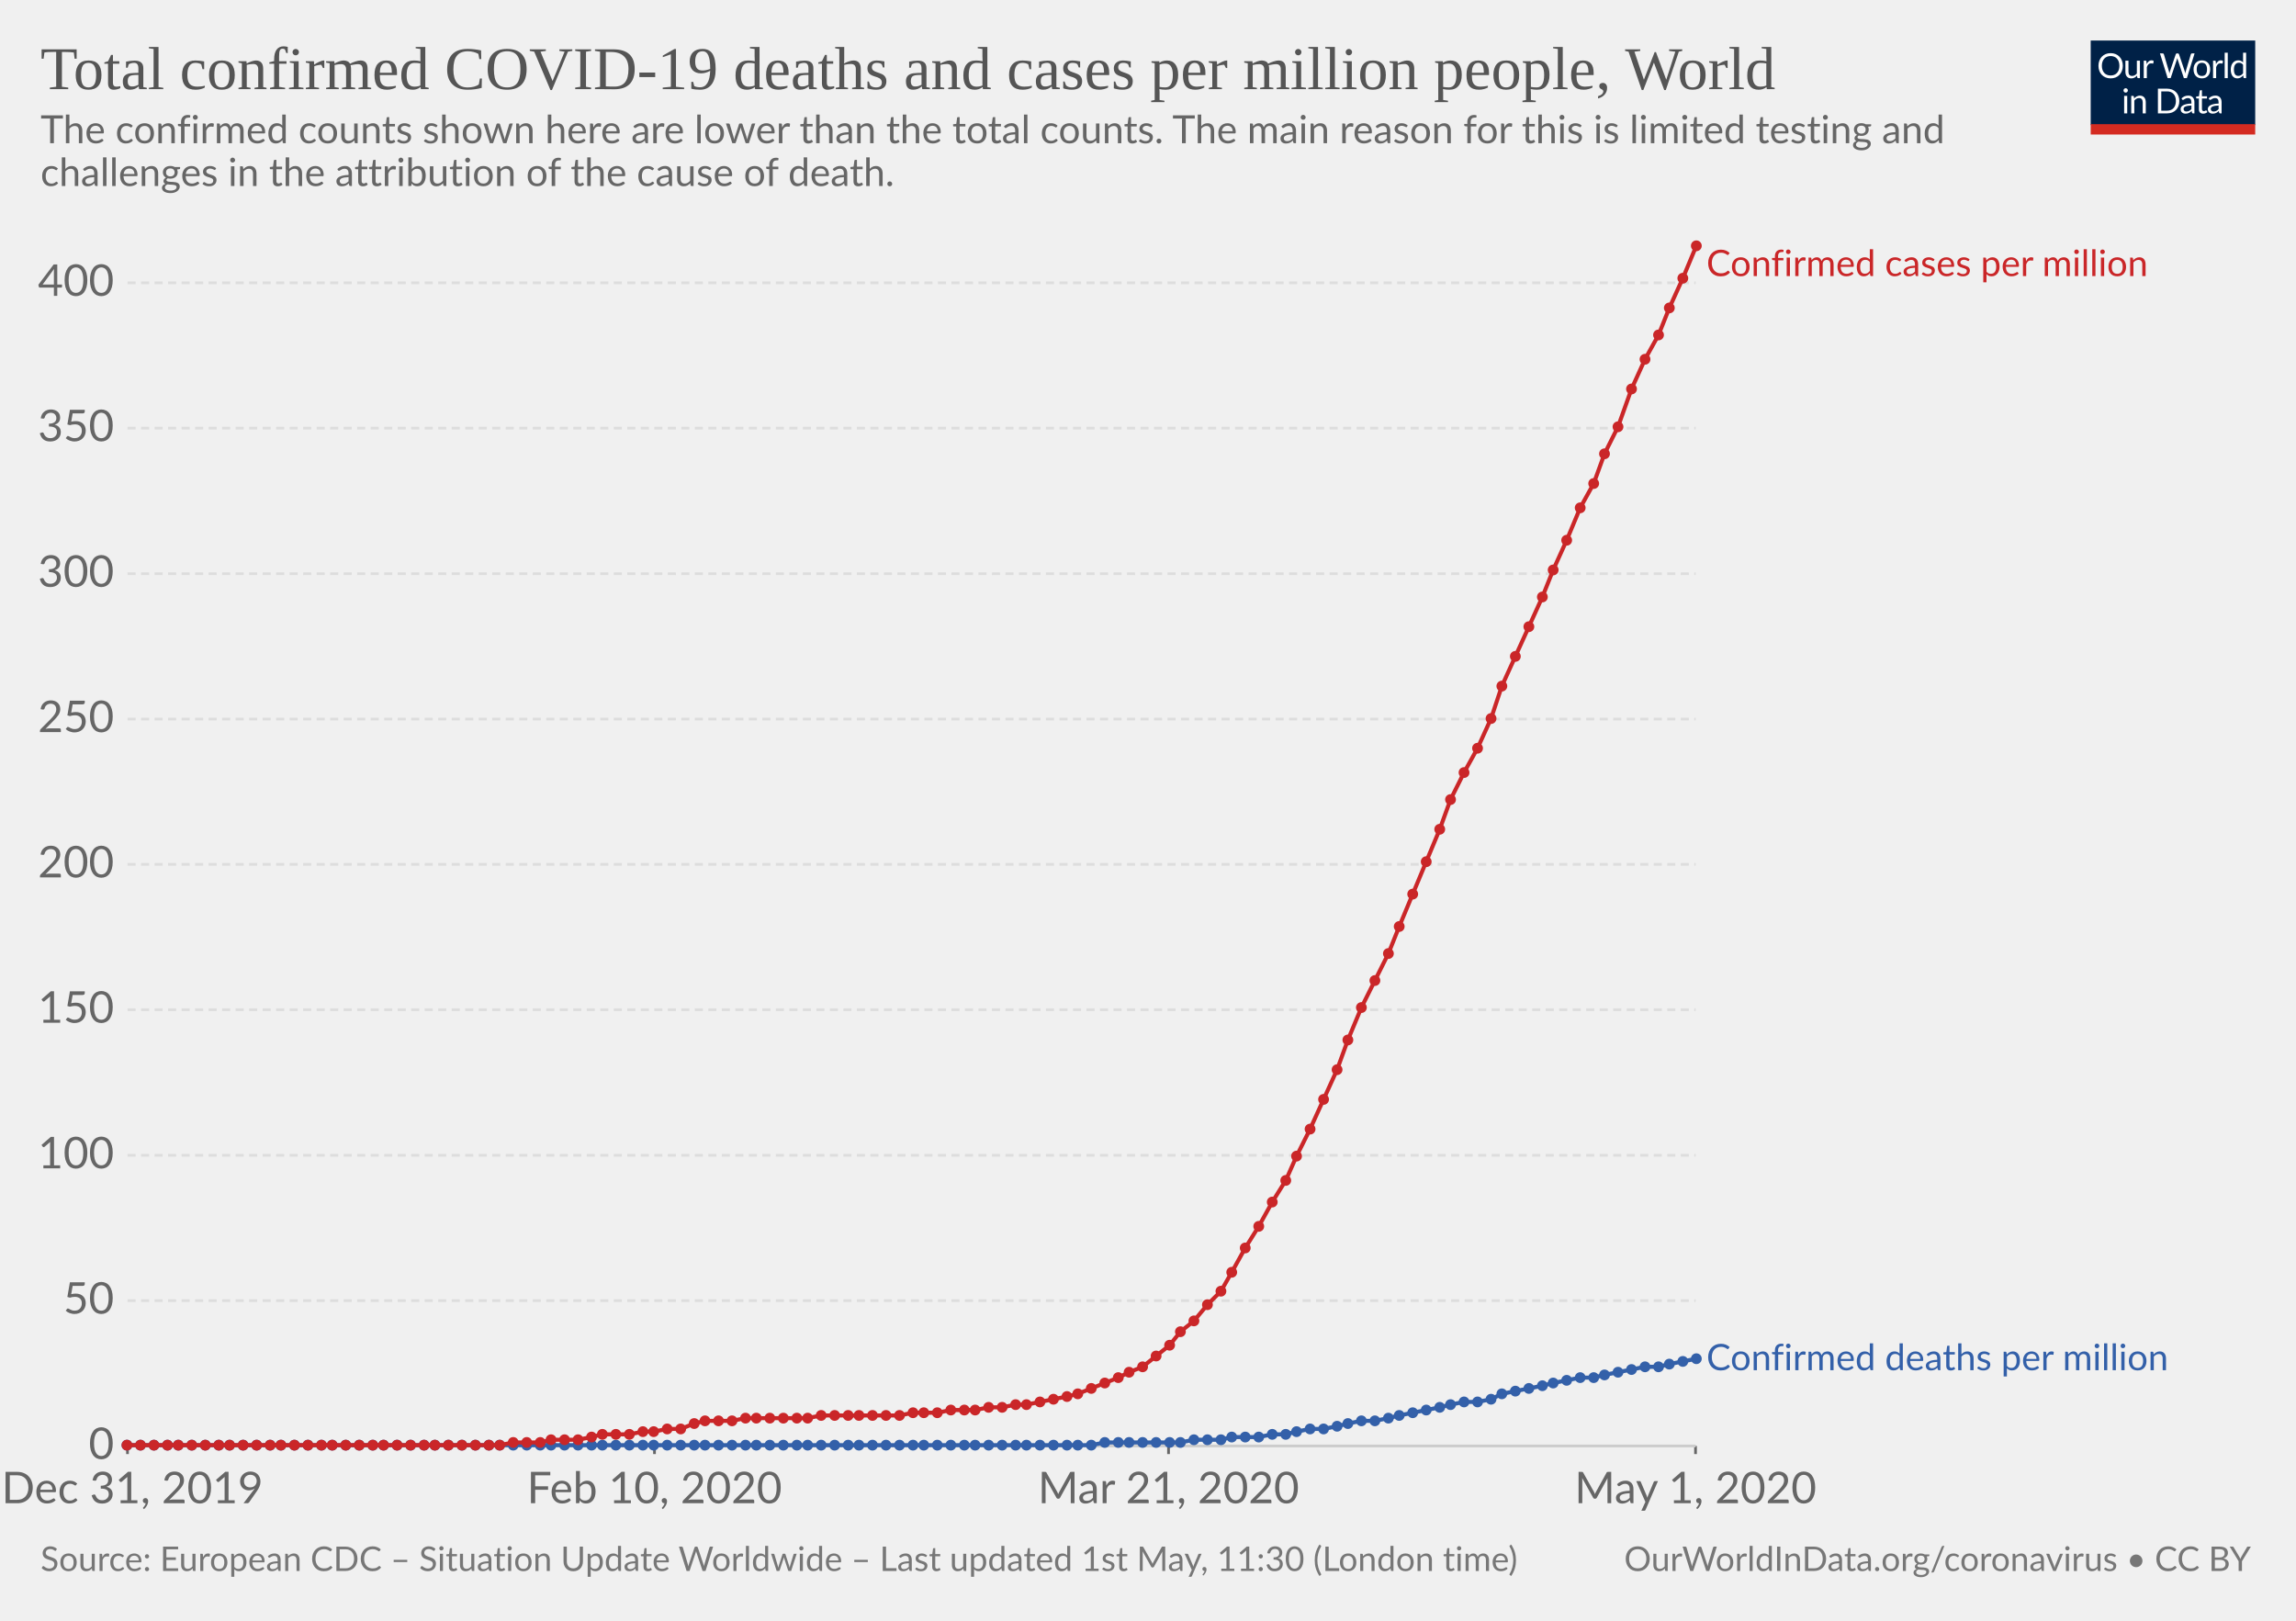
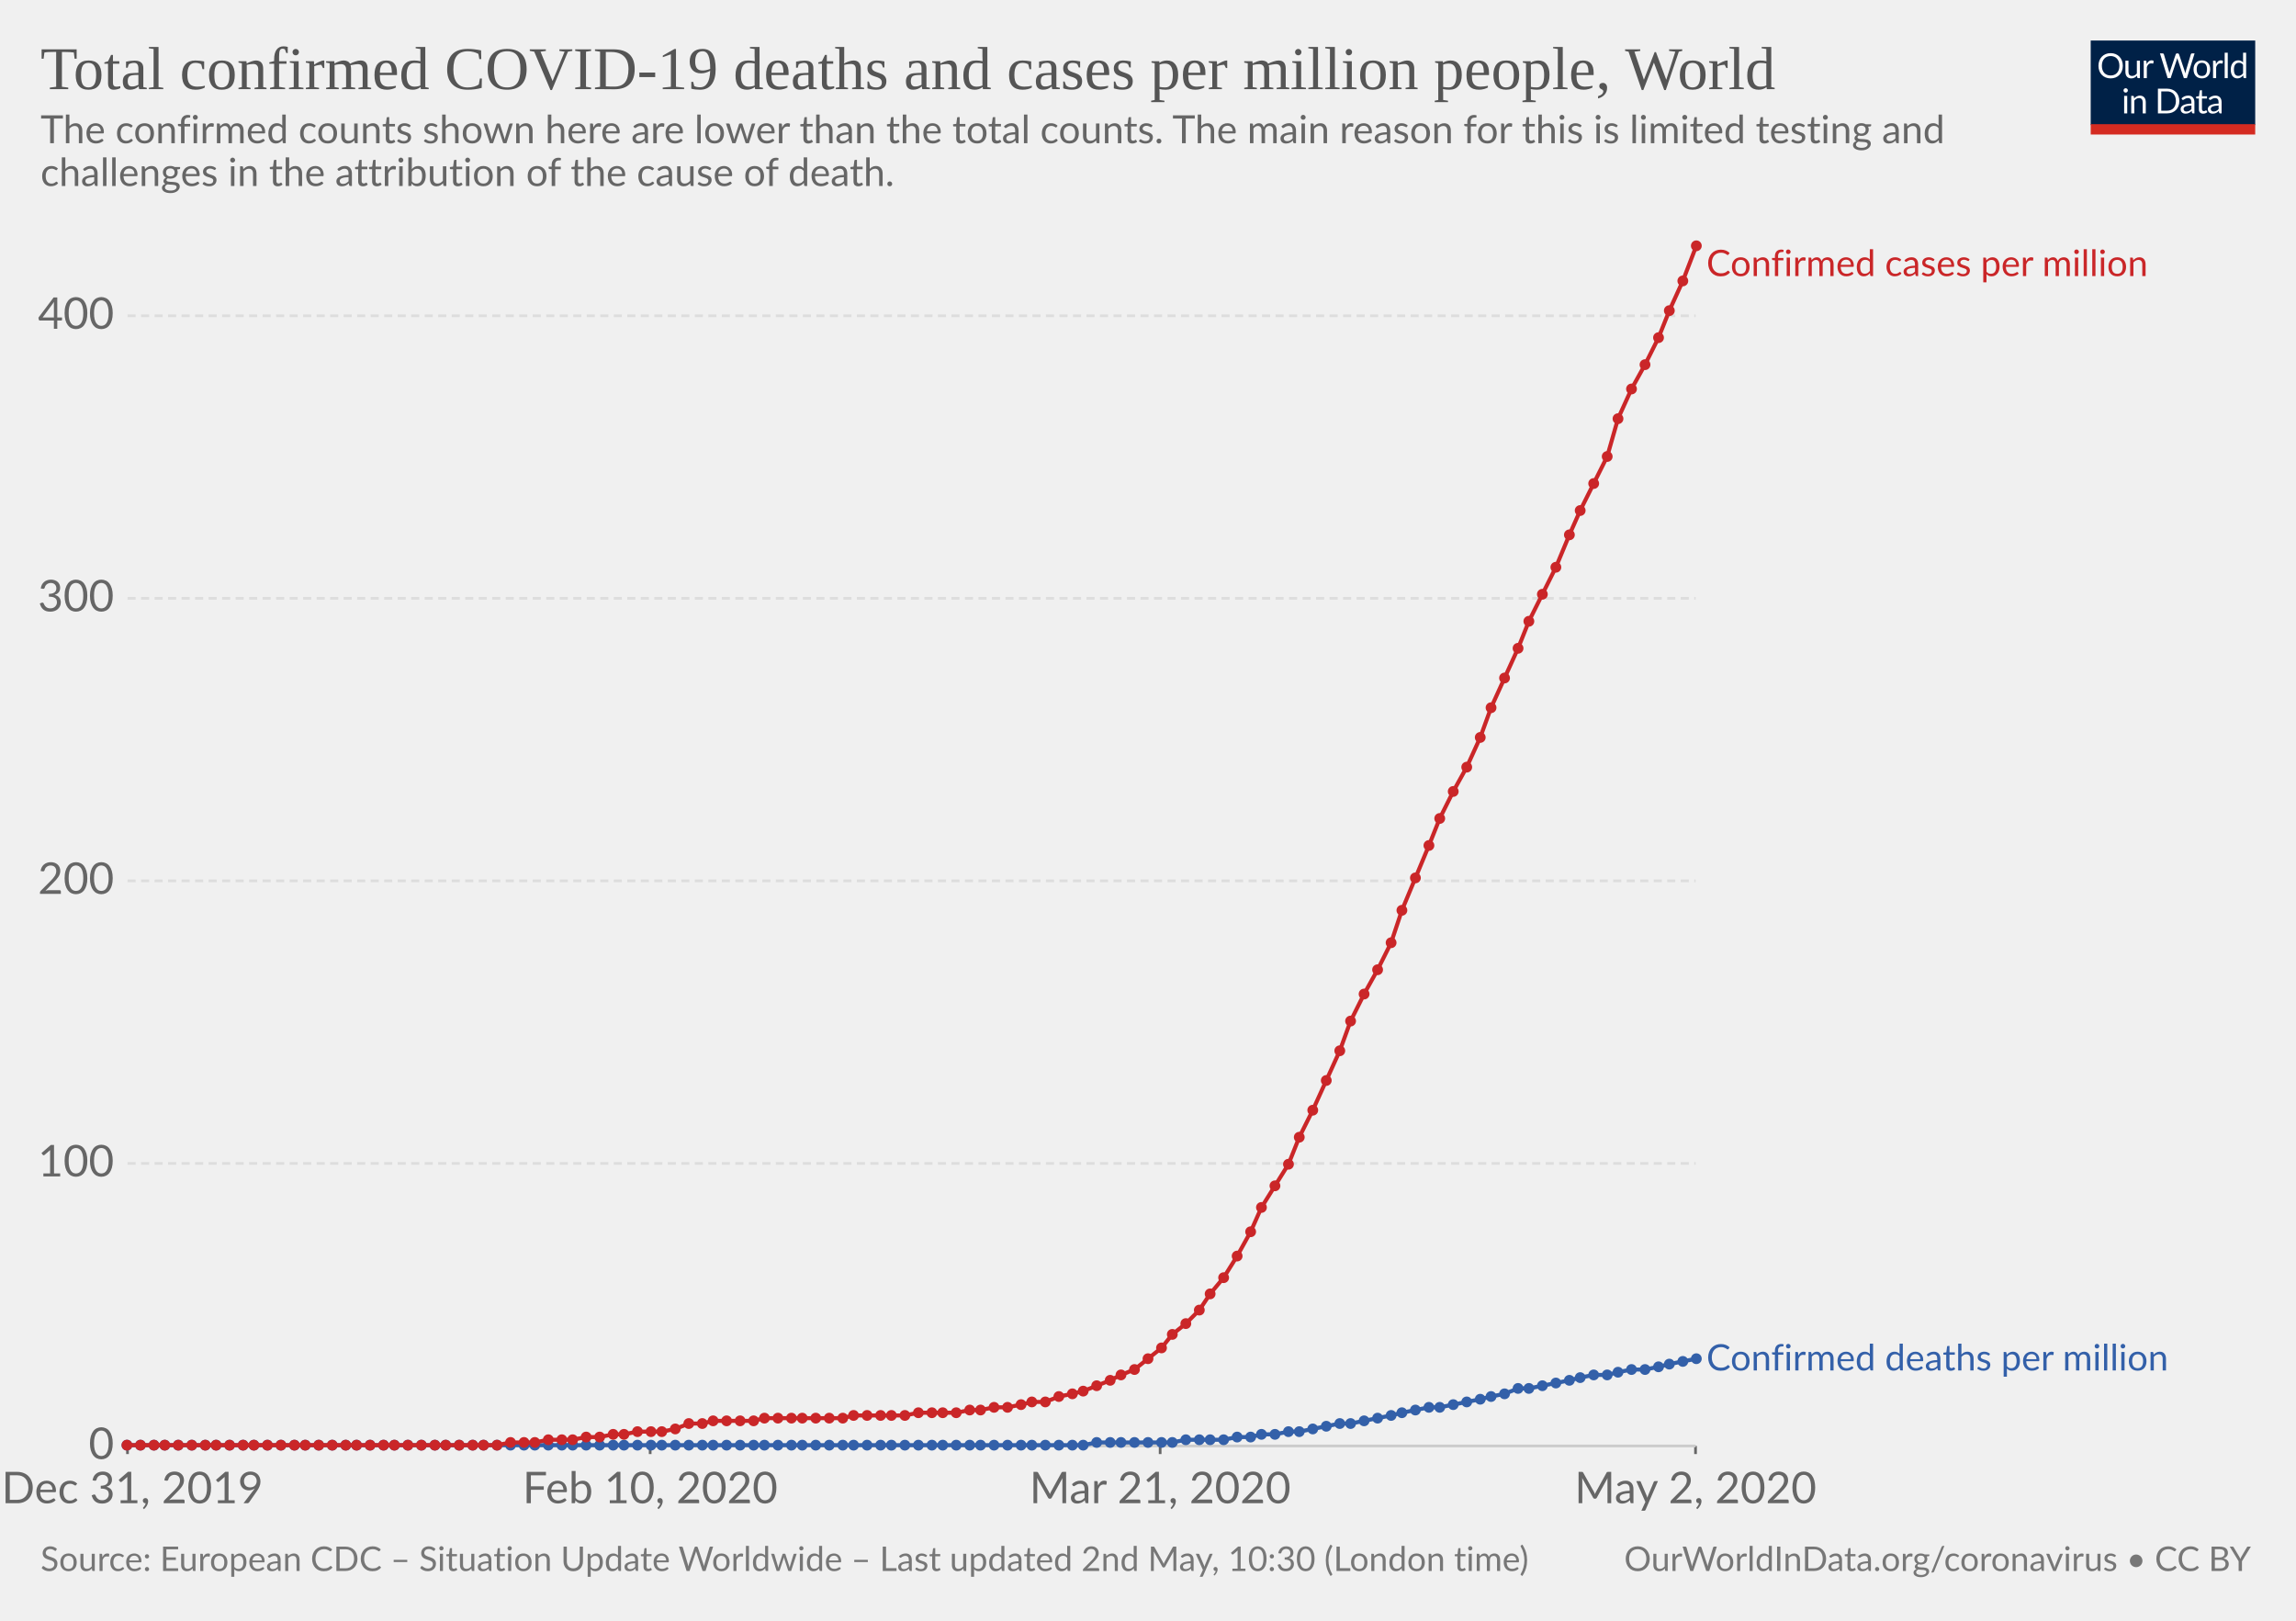
<svg xmlns="http://www.w3.org/2000/svg" version="1.1" style="background-color:#fff;-webkit-font-smoothing:antialiased" width="850" height="600" viewBox="0 0 850 600" font-family="Lato,'Helvetica Neue',Helvetica,Arial,sans-serif" font-size="18" text-rendering="optimizeLegibility">
  <g class="HeaderView">
    <g transform="matrix(.29 0 0 .29 774 15)">
      <svg width="210" height="120" viewBox="0 0 210 120" fill="none">
        <g clip-path="url(#clip0)">
          <path d="M0 0h210v107.89H0V0z" fill="#002147" />
          <path d="M40.98 32.25c0 2.36-.38 4.53-1.12 6.51a14.26 14.26 0 01-8.1 8.4c-1.9.78-4.02 1.17-6.34 1.17-2.31 0-4.42-.39-6.33-1.17a14.31 14.31 0 01-8.08-8.4 18.29 18.29 0 01-1.12-6.51c0-2.36.38-4.53 1.12-6.5.75-1.97 1.8-3.67 3.17-5.1 1.37-1.43 3-2.55 4.9-3.34 1.92-.8 4.03-1.19 6.34-1.19 2.32 0 4.43.4 6.34 1.19 1.92.8 3.56 1.9 4.93 3.34a14.87 14.87 0 013.17 5.1 18.1 18.1 0 011.12 6.5zm-4.38 0c0-1.94-.26-3.68-.8-5.22a10.91 10.91 0 00-2.24-3.89 9.68 9.68 0 00-3.52-2.46 11.95 11.95 0 00-4.62-.86c-1.68 0-3.21.28-4.6.86a9.88 9.88 0 00-3.54 2.46 10.91 10.91 0 00-2.24 3.9c-.53 1.53-.8 3.27-.8 5.2 0 1.94.27 3.68.8 5.22a11.17 11.17 0 002.24 3.9 10.01 10.01 0 003.55 2.44c1.38.56 2.9.83 4.6.83 1.7 0 3.24-.27 4.61-.83a9.8 9.8 0 003.52-2.44 11.17 11.17 0 002.25-3.9c.53-1.54.8-3.28.8-5.21zm26.22-6.54V48H60.5c-.56 0-.9-.27-1.05-.81l-.31-2.4a12.45 12.45 0 01-3.26 2.6c-1.2.64-2.58.96-4.13.96-1.22 0-2.3-.2-3.24-.6a6.52 6.52 0 01-2.33-1.7 7.37 7.37 0 01-1.43-2.67c-.3-1.04-.46-2.2-.46-3.45V25.7h3.91v14.22c0 1.68.38 2.99 1.15 3.91.77.93 1.96 1.39 3.54 1.39 1.16 0 2.24-.27 3.23-.82a10.42 10.42 0 002.8-2.28V25.7h3.91zm8.61 4.47a9.94 9.94 0 012.6-3.56 5.64 5.64 0 013.76-1.3c.47 0 .92.05 1.34.15.44.1.83.27 1.17.49L80 28.88c-.09.37-.3.55-.66.55-.2 0-.5-.04-.9-.13a6.21 6.21 0 00-3.24.18c-.54.2-1.03.5-1.47.92-.42.4-.81.9-1.17 1.5-.33.58-.64 1.26-.92 2.02V48h-3.94V25.71h2.25c.42 0 .72.08.88.25.16.16.27.44.33.83l.26 3.39zm61.16-13.7L122.75 48h-3.82l-7.99-24.05a21.95 21.95 0 01-.42-1.58 38.36 38.36 0 01-.44 1.58L102.05 48h-3.83L88.4 16.47h3.54c.38 0 .7.1.95.29.26.2.43.43.5.73l6.52 21.9c.1.4.2.83.28 1.28.1.46.2.94.29 1.46l.3-1.46c.12-.47.25-.9.38-1.27l7.41-21.91c.1-.25.26-.48.51-.69.27-.22.58-.33.95-.33h1.23c.38 0 .69.1.92.29.24.2.41.43.53.73l7.4 21.9a28.4 28.4 0 01.68 2.62 29.52 29.52 0 01.52-2.61l6.54-21.91c.07-.27.23-.5.48-.7.27-.21.58-.32.95-.32h3.32zm9.35 8.88c1.63 0 3.1.27 4.4.82a9.43 9.43 0 015.46 5.94c.5 1.4.74 2.98.74 4.73 0 1.76-.25 3.34-.74 4.75a9.43 9.43 0 01-5.46 5.92c-1.3.52-2.77.79-4.4.79-1.64 0-3.12-.27-4.44-.8a9.42 9.42 0 01-3.35-2.3c-.92-1-1.63-2.2-2.13-3.61-.49-1.41-.73-3-.73-4.75s.24-3.33.73-4.73c.5-1.43 1.2-2.64 2.13-3.63.93-1 2.04-1.77 3.35-2.31 1.32-.55 2.8-.82 4.44-.82zm0 19.89c2.2 0 3.84-.73 4.93-2.2 1.08-1.48 1.63-3.54 1.63-6.18 0-2.66-.55-4.72-1.63-6.2-1.09-1.49-2.73-2.23-4.93-2.23-1.12 0-2.09.2-2.93.57-.82.39-1.5.94-2.06 1.65-.55.72-.96 1.61-1.24 2.67-.26 1.04-.4 2.22-.4 3.54 0 2.64.55 4.7 1.64 6.18 1.1 1.47 2.76 2.2 4.99 2.2zm17.97-15.07a9.94 9.94 0 012.6-3.56 5.64 5.64 0 013.76-1.3c.47 0 .91.05 1.34.15.44.1.83.27 1.16.49l-.28 2.92c-.09.37-.31.55-.66.55-.2 0-.5-.04-.9-.13a6.2 6.2 0 00-3.24.18c-.54.2-1.03.5-1.47.92-.43.4-.82.9-1.17 1.5a13.1 13.1 0 00-.92 2.02V48h-3.94V25.71h2.24c.43 0 .72.08.88.25.17.16.28.44.33.83l.27 3.39zm15.04-14.59V48h-3.92V15.6h3.92zm19.55 15.43a6.22 6.22 0 00-2.38-2.05 6.7 6.7 0 00-2.86-.6c-2.07 0-3.66.75-4.77 2.23-1.12 1.48-1.68 3.6-1.68 6.33 0 1.46.13 2.7.38 3.74a7.29 7.29 0 001.1 2.56 4.35 4.35 0 001.78 1.45c.7.3 1.5.46 2.4.46 1.29 0 2.41-.3 3.36-.88a9.6 9.6 0 002.67-2.49V31.02zm3.91-15.43V48h-2.33c-.56 0-.9-.27-1.06-.81l-.35-2.71a12.13 12.13 0 01-3.25 2.77 8.28 8.28 0 01-4.23 1.06 7.31 7.31 0 01-6.14-2.9c-.73-.96-1.3-2.15-1.69-3.57a18.35 18.35 0 01.07-9.48 11.29 11.29 0 011.89-3.7 8.7 8.7 0 017.06-3.34 7.96 7.96 0 016.12 2.62V15.59h3.91zM46.61 70.71V93H42.7V70.71h3.91zm.84-7c0 .39-.08.75-.24 1.09-.15.32-.35.61-.62.88-.25.25-.55.44-.9.59a2.67 2.67 0 01-2.16 0 2.9 2.9 0 01-1.45-1.47 2.67 2.67 0 010-2.16c.15-.35.35-.65.6-.9.25-.27.53-.47.85-.62a2.67 2.67 0 012.16 0c.35.15.65.35.9.62.27.25.47.55.62.9.16.34.24.7.24 1.08zm7.97 10.24c.49-.54 1-1.04 1.54-1.48a9.85 9.85 0 013.66-1.84 8.96 8.96 0 015.43.35c.94.4 1.72.97 2.33 1.71.63.74 1.11 1.62 1.43 2.67.32 1.04.49 2.19.49 3.45V93h-3.94V78.81c0-1.69-.4-3-1.17-3.92-.76-.93-1.93-1.4-3.5-1.4-1.15 0-2.24.27-3.25.83-1 .56-1.92 1.31-2.77 2.27V93h-3.94V70.71h2.35c.56 0 .9.28 1.04.82l.3 2.42zm57.7 3.3c0 2.36-.37 4.5-1.11 6.44a14.3 14.3 0 01-3.17 4.98c-1.37 1.37-3 2.45-4.93 3.2-1.9.76-4.02 1.13-6.33 1.13H85.8V61.47h11.77c2.31 0 4.42.39 6.33 1.15a13.8 13.8 0 018.1 8.18 17.75 17.75 0 011.12 6.45zm-4.37 0c0-1.94-.26-3.67-.8-5.2a10.94 10.94 0 00-2.23-3.87 9.57 9.57 0 00-3.53-2.42 12.23 12.23 0 00-4.61-.83h-7.5v24.62h7.5c1.7 0 3.24-.28 4.61-.84a9.7 9.7 0 003.53-2.4 10.94 10.94 0 002.24-3.87c.53-1.53.8-3.26.8-5.2zm19.8 5.72c-1.8.06-3.34.2-4.62.44-1.26.22-2.3.51-3.1.88-.8.36-1.37.8-1.74 1.3-.35.5-.53 1.05-.53 1.67 0 .58.1 1.1.3 1.52a3 3 0 00.76 1.05c.34.27.73.46 1.17.6.45.11.94.17 1.45.17a7.28 7.28 0 003.5-.81 11.95 11.95 0 002.82-2.2v-4.62zm-12.65-9.11a12.73 12.73 0 013.98-2.66c1.43-.59 3-.88 4.73-.88 1.25 0 2.36.2 3.33.61a6.81 6.81 0 013.94 4.38c.33 1.04.5 2.19.5 3.43V93h-1.74a1.8 1.8 0 01-.88-.18c-.2-.13-.36-.38-.48-.74l-.44-2.12c-.59.55-1.16 1.03-1.72 1.46a9.48 9.48 0 01-3.74 1.7c-.69.15-1.46.23-2.3.23-.87 0-1.69-.12-2.45-.35a5.34 5.34 0 01-3.34-2.93 6.64 6.64 0 01-.49-2.64c0-.88.25-1.72.73-2.53a6.33 6.33 0 012.35-2.17c1.09-.63 2.5-1.15 4.25-1.54 1.75-.41 3.89-.65 6.42-.7v-1.75c0-1.73-.37-3.03-1.12-3.91-.75-.9-1.84-1.34-3.28-1.34-.97 0-1.78.12-2.44.37-.64.23-1.2.5-1.7.81l-1.23.82c-.33.23-.67.35-1 .35-.27 0-.5-.07-.69-.2a2.1 2.1 0 01-.48-.53l-.7-1.25zm27.67 19.5c-1.76 0-3.12-.5-4.07-1.48-.94-.98-1.41-2.4-1.41-4.25V74h-2.68a.9.9 0 01-.6-.2c-.16-.14-.24-.36-.24-.66v-1.56l3.65-.46.9-6.89c.05-.22.14-.4.29-.52a.88.88 0 01.62-.22H142v7.67h6.44V74h-6.44v13.38c0 .94.22 1.63.68 2.09.45.45 1.04.68 1.76.68a3.21 3.21 0 001.85-.53l.55-.35c.16-.12.3-.18.41-.18.2 0 .4.13.55.38l1.15 1.87a7.45 7.45 0 01-2.44 1.5c-.96.35-1.94.52-2.95.52zm19.68-10.4c-1.8.07-3.34.21-4.62.45-1.26.22-2.3.51-3.1.88-.8.36-1.37.8-1.74 1.3-.35.5-.53 1.05-.53 1.67 0 .58.1 1.1.3 1.52.18.42.44.77.76 1.05.34.27.73.46 1.17.6.45.11.94.17 1.45.17a7.3 7.3 0 003.5-.81 12.04 12.04 0 002.82-2.2v-4.62zm-12.65-9.1a12.72 12.72 0 013.99-2.66c1.42-.59 3-.88 4.72-.88 1.25 0 2.36.2 3.33.61a6.81 6.81 0 013.94 4.38c.33 1.04.5 2.19.5 3.43V93h-1.74a1.8 1.8 0 01-.88-.18c-.2-.13-.36-.38-.48-.74l-.44-2.12c-.59.55-1.16 1.03-1.72 1.46a9.48 9.48 0 01-3.74 1.7c-.69.15-1.46.23-2.3.23-.87 0-1.69-.12-2.45-.35a5.33 5.33 0 01-3.34-2.93 6.62 6.62 0 01-.49-2.64c0-.88.25-1.72.73-2.53a6.33 6.33 0 012.35-2.17c1.09-.63 2.5-1.15 4.25-1.54 1.74-.41 3.89-.65 6.42-.7v-1.75c0-1.73-.37-3.03-1.12-3.91-.75-.9-1.84-1.34-3.28-1.34-.97 0-1.78.12-2.44.37-.64.23-1.2.5-1.7.81-.46.3-.87.57-1.22.82-.34.23-.68.35-1.02.35-.26 0-.49-.07-.68-.2-.19-.14-.35-.32-.48-.53l-.7-1.25z" fill="#fff" />
          <path fill="#D42B21" d="M0 106.79h210V120H0z" />
        </g>
        <defs>
          <clipPath id="clip0">
            <path fill="#fff" d="M0 0h210v120H0z" />
          </clipPath>
        </defs>
      </svg>
    </g>
    <a href="https://ourworldindata.org/grapher/total-covid-cases-deaths-per-million" target="_blank" font-family="&quot;Playfair Display&quot;,Georgia,&quot;Times New Roman&quot;,serif">
      <text font-size="22.5" x="15" y="33" fill="#555">
        <tspan x="15" y="33">Total confirmed COVID-19 deaths and cases per million people, World</tspan>
      </text>
    </a>
    <text font-size="14.4" x="15" y="53" fill="#666">
      <tspan x="15" y="53.02">The confirmed counts shown here are lower than the total counts. The main reason for this is limited testing and</tspan>
      <tspan x="15" y="68.86">challenges in the attribution of the cause of death.</tspan>
    </text>
  </g>
  <g class="LineChart">
    <defs>
      <clipPath id="a">
        <path d="M37.22 0h830v930.2h-830z" />
      </clipPath>
    </defs>
    <g class="AxisBoxView">
      <g class="HorizontalAxis">
-         <path stroke="#666" d="M47.2 535.3v3M242.3 535.3v3M432.6 535.3v3M627.7 535.3v3" />
+         <path stroke="#666" d="M47.2 535.3v3M240.7 535.3v3M429.5 535.3v3M627.7 535.3v3" />
        <text x="49" y="556.5" fill="#666" text-anchor="middle" font-size="16.2">Dec 31, 2019</text>
-         <text x="242.3" y="556.5" fill="#666" text-anchor="middle" font-size="16.2">Feb 10, 2020</text>
-         <text x="432.6" y="556.5" fill="#666" text-anchor="middle" font-size="16.2">Mar 21, 2020</text>
-         <text x="627.7" y="556.5" fill="#666" text-anchor="middle" font-size="16.2">May 1, 2020</text>
+         <text x="240.7" y="556.5" fill="#666" text-anchor="middle" font-size="16.2">Feb 10, 2020</text>
+         <text x="429.5" y="556.5" fill="#666" text-anchor="middle" font-size="16.2">Mar 21, 2020</text>
+         <text x="627.7" y="556.5" fill="#666" text-anchor="middle" font-size="16.2">May 2, 2020</text>
      </g>
      <g class="VerticalAxis" fill="#666" dominant-baseline="middle" text-anchor="end" font-size="16.2">
        <text x="42.22" y="535.3">0</text>
-         <text x="42.22" y="481.5">50</text>
-         <text x="42.22" y="427.7">100</text>
-         <text x="42.22" y="373.8">150</text>
-         <text x="42.22" y="320">200</text>
-         <text x="42.22" y="266.2">250</text>
-         <text x="42.22" y="212.4">300</text>
-         <text x="42.22" y="158.5">350</text>
-         <text x="42.22" y="104.7">400</text>
+         <text x="42.22" y="430.7">100</text>
+         <text x="42.22" y="326.1">200</text>
+         <text x="42.22" y="221.5">300</text>
+         <text x="42.22" y="116.9">400</text>
      </g>
      <g class="AxisGridLines">
        <path stroke="#ccc" d="M47.22 535.3h580.52" />
-         <path stroke="#ddd" stroke-dasharray="3,2" d="M47.22 481.5h580.52M47.22 427.7h580.52M47.22 373.8h580.52M47.22 320h580.52M47.22 266.2h580.52M47.22 212.4h580.52M47.22 158.5h580.52M47.22 104.7h580.52" />
+         <path stroke="#ddd" stroke-dasharray="3,2" d="M47.22 430.7h580.52M47.22 326.1h580.52M47.22 221.5h580.52M47.22 116.9h580.52" />
      </g>
    </g>
    <g clip-path="url(#a)">
      <g class="HeightedLegend" cursor="default">
        <g class="legendMark">
          <text font-size="13.5" x="631.7" y="102.2" fill="#ca2628">
            <tspan x="631.74" y="102.2">Confirmed cases per million</tspan>
          </text>
        </g>
        <g class="legendMark">
-           <text font-size="13.5" x="631.7" y="507.3" fill="#3360a9">
-             <tspan x="631.74" y="507.25">Confirmed deaths per million</tspan>
+           <text font-size="13.5" x="631.7" y="507.4" fill="#3360a9">
+             <tspan x="631.74" y="507.35">Confirmed deaths per million</tspan>
          </text>
        </g>
      </g>
      <g class="Lines">
        <g class="key-World_0">
-           <path stroke="#3360a9" stroke-linecap="round" d="M47 535h357l5-1h28l5-1h10l4-1h10l5-1h5l4-1 5-1h5l5-1 4-1 5-1h5l5-1 4-1 5-1 5-1 5-1 4-1 5-1h5l5-1 4-2 5-1 5-1 5-1 4-1 5-1 5-1h5l4-1 5-1 5-1 5-1h5l4-1 5-1 5-1" fill="none" stroke-width="1.5" />
+           <path stroke="#3360a9" stroke-linecap="round" d="M47 535h354l5-1h28l5-1h14l5-1h5l4-1h5l5-1h4l5-1 5-1 5-1h4l5-1 5-1 5-1 4-1 5-1 5-1h4l5-1 5-1 5-1 4-1 5-1 5-2h4l5-1 5-1 5-1 4-1 5-1h5l4-1 5-1h5l5-1 4-1 5-1 5-1" fill="none" stroke-width="1.5" />
          <g fill="#3360a9">
            <circle cx="47" cy="535" r="2" />
            <circle cx="52" cy="535" r="2" />
            <circle cx="57" cy="535" r="2" />
-             <circle cx="62" cy="535" r="2" />
+             <circle cx="61" cy="535" r="2" />
            <circle cx="66" cy="535" r="2" />
            <circle cx="71" cy="535" r="2" />
            <circle cx="76" cy="535" r="2" />
-             <circle cx="81" cy="535" r="2" />
+             <circle cx="80" cy="535" r="2" />
            <circle cx="85" cy="535" r="2" />
            <circle cx="90" cy="535" r="2" />
-             <circle cx="95" cy="535" r="2" />
-             <circle cx="100" cy="535" r="2" />
+             <circle cx="94" cy="535" r="2" />
+             <circle cx="99" cy="535" r="2" />
            <circle cx="104" cy="535" r="2" />
            <circle cx="109" cy="535" r="2" />
-             <circle cx="114" cy="535" r="2" />
-             <circle cx="119" cy="535" r="2" />
+             <circle cx="113" cy="535" r="2" />
+             <circle cx="118" cy="535" r="2" />
            <circle cx="123" cy="535" r="2" />
            <circle cx="128" cy="535" r="2" />
-             <circle cx="133" cy="535" r="2" />
-             <circle cx="138" cy="535" r="2" />
+             <circle cx="132" cy="535" r="2" />
+             <circle cx="137" cy="535" r="2" />
            <circle cx="142" cy="535" r="2" />
-             <circle cx="147" cy="535" r="2" />
-             <circle cx="152" cy="535" r="2" />
-             <circle cx="157" cy="535" r="2" />
+             <circle cx="146" cy="535" r="2" />
+             <circle cx="151" cy="535" r="2" />
+             <circle cx="156" cy="535" r="2" />
            <circle cx="161" cy="535" r="2" />
-             <circle cx="166" cy="535" r="2" />
-             <circle cx="171" cy="535" r="2" />
-             <circle cx="176" cy="535" r="2" />
-             <circle cx="181" cy="535" r="2" />
-             <circle cx="185" cy="535" r="2" />
-             <circle cx="190" cy="535" r="2" />
-             <circle cx="195" cy="535" r="2" />
-             <circle cx="200" cy="535" r="2" />
-             <circle cx="204" cy="535" r="2" />
-             <circle cx="209" cy="535" r="2" />
-             <circle cx="214" cy="535" r="2" />
-             <circle cx="219" cy="535" r="2" />
-             <circle cx="223" cy="535" r="2" />
-             <circle cx="228" cy="535" r="2" />
-             <circle cx="233" cy="535" r="2" />
-             <circle cx="238" cy="535" r="2" />
-             <circle cx="242" cy="535" r="2" />
-             <circle cx="247" cy="535" r="2" />
-             <circle cx="252" cy="535" r="2" />
-             <circle cx="257" cy="535" r="2" />
-             <circle cx="261" cy="535" r="2" />
-             <circle cx="266" cy="535" r="2" />
-             <circle cx="271" cy="535" r="2" />
-             <circle cx="276" cy="535" r="2" />
-             <circle cx="280" cy="535" r="2" />
-             <circle cx="285" cy="535" r="2" />
-             <circle cx="290" cy="535" r="2" />
-             <circle cx="295" cy="535" r="2" />
-             <circle cx="299" cy="535" r="2" />
-             <circle cx="304" cy="535" r="2" />
-             <circle cx="309" cy="535" r="2" />
-             <circle cx="314" cy="535" r="2" />
-             <circle cx="318" cy="535" r="2" />
-             <circle cx="323" cy="535" r="2" />
-             <circle cx="328" cy="535" r="2" />
-             <circle cx="333" cy="535" r="2" />
-             <circle cx="338" cy="535" r="2" />
-             <circle cx="342" cy="535" r="2" />
-             <circle cx="347" cy="535" r="2" />
-             <circle cx="352" cy="535" r="2" />
-             <circle cx="357" cy="535" r="2" />
-             <circle cx="361" cy="535" r="2" />
-             <circle cx="366" cy="535" r="2" />
-             <circle cx="371" cy="535" r="2" />
-             <circle cx="376" cy="535" r="2" />
-             <circle cx="380" cy="535" r="2" />
-             <circle cx="385" cy="535" r="2" />
-             <circle cx="390" cy="535" r="2" />
-             <circle cx="395" cy="535" r="2" />
-             <circle cx="399" cy="535" r="2" />
-             <circle cx="404" cy="535" r="2" />
-             <circle cx="409" cy="534" r="2" />
-             <circle cx="414" cy="534" r="2" />
-             <circle cx="418" cy="534" r="2" />
-             <circle cx="423" cy="534" r="2" />
-             <circle cx="428" cy="534" r="2" />
-             <circle cx="433" cy="534" r="2" />
-             <circle cx="437" cy="534" r="2" />
-             <circle cx="442" cy="533" r="2" />
-             <circle cx="447" cy="533" r="2" />
-             <circle cx="452" cy="533" r="2" />
-             <circle cx="456" cy="532" r="2" />
-             <circle cx="461" cy="532" r="2" />
-             <circle cx="466" cy="532" r="2" />
-             <circle cx="471" cy="531" r="2" />
-             <circle cx="476" cy="531" r="2" />
-             <circle cx="480" cy="530" r="2" />
-             <circle cx="485" cy="529" r="2" />
-             <circle cx="490" cy="529" r="2" />
-             <circle cx="495" cy="528" r="2" />
-             <circle cx="499" cy="527" r="2" />
-             <circle cx="504" cy="526" r="2" />
-             <circle cx="509" cy="526" r="2" />
-             <circle cx="514" cy="525" r="2" />
-             <circle cx="518" cy="524" r="2" />
-             <circle cx="523" cy="523" r="2" />
-             <circle cx="528" cy="522" r="2" />
+             <circle cx="165" cy="535" r="2" />
+             <circle cx="170" cy="535" r="2" />
+             <circle cx="175" cy="535" r="2" />
+             <circle cx="179" cy="535" r="2" />
+             <circle cx="184" cy="535" r="2" />
+             <circle cx="189" cy="535" r="2" />
+             <circle cx="194" cy="535" r="2" />
+             <circle cx="198" cy="535" r="2" />
+             <circle cx="203" cy="535" r="2" />
+             <circle cx="208" cy="535" r="2" />
+             <circle cx="212" cy="535" r="2" />
+             <circle cx="217" cy="535" r="2" />
+             <circle cx="222" cy="535" r="2" />
+             <circle cx="227" cy="535" r="2" />
+             <circle cx="231" cy="535" r="2" />
+             <circle cx="236" cy="535" r="2" />
+             <circle cx="241" cy="535" r="2" />
+             <circle cx="245" cy="535" r="2" />
+             <circle cx="250" cy="535" r="2" />
+             <circle cx="255" cy="535" r="2" />
+             <circle cx="260" cy="535" r="2" />
+             <circle cx="264" cy="535" r="2" />
+             <circle cx="269" cy="535" r="2" />
+             <circle cx="274" cy="535" r="2" />
+             <circle cx="279" cy="535" r="2" />
+             <circle cx="283" cy="535" r="2" />
+             <circle cx="288" cy="535" r="2" />
+             <circle cx="293" cy="535" r="2" />
+             <circle cx="297" cy="535" r="2" />
+             <circle cx="302" cy="535" r="2" />
+             <circle cx="307" cy="535" r="2" />
+             <circle cx="312" cy="535" r="2" />
+             <circle cx="316" cy="535" r="2" />
+             <circle cx="321" cy="535" r="2" />
+             <circle cx="326" cy="535" r="2" />
+             <circle cx="330" cy="535" r="2" />
+             <circle cx="335" cy="535" r="2" />
+             <circle cx="340" cy="535" r="2" />
+             <circle cx="345" cy="535" r="2" />
+             <circle cx="349" cy="535" r="2" />
+             <circle cx="354" cy="535" r="2" />
+             <circle cx="359" cy="535" r="2" />
+             <circle cx="363" cy="535" r="2" />
+             <circle cx="368" cy="535" r="2" />
+             <circle cx="373" cy="535" r="2" />
+             <circle cx="378" cy="535" r="2" />
+             <circle cx="382" cy="535" r="2" />
+             <circle cx="387" cy="535" r="2" />
+             <circle cx="392" cy="535" r="2" />
+             <circle cx="397" cy="535" r="2" />
+             <circle cx="401" cy="535" r="2" />
+             <circle cx="406" cy="534" r="2" />
+             <circle cx="411" cy="534" r="2" />
+             <circle cx="415" cy="534" r="2" />
+             <circle cx="420" cy="534" r="2" />
+             <circle cx="425" cy="534" r="2" />
+             <circle cx="430" cy="534" r="2" />
+             <circle cx="434" cy="534" r="2" />
+             <circle cx="439" cy="533" r="2" />
+             <circle cx="444" cy="533" r="2" />
+             <circle cx="448" cy="533" r="2" />
+             <circle cx="453" cy="533" r="2" />
+             <circle cx="458" cy="532" r="2" />
+             <circle cx="463" cy="532" r="2" />
+             <circle cx="467" cy="531" r="2" />
+             <circle cx="472" cy="531" r="2" />
+             <circle cx="477" cy="530" r="2" />
+             <circle cx="481" cy="530" r="2" />
+             <circle cx="486" cy="529" r="2" />
+             <circle cx="491" cy="528" r="2" />
+             <circle cx="496" cy="527" r="2" />
+             <circle cx="500" cy="527" r="2" />
+             <circle cx="505" cy="526" r="2" />
+             <circle cx="510" cy="525" r="2" />
+             <circle cx="515" cy="524" r="2" />
+             <circle cx="519" cy="523" r="2" />
+             <circle cx="524" cy="522" r="2" />
+             <circle cx="529" cy="521" r="2" />
            <circle cx="533" cy="521" r="2" />
-             <circle cx="537" cy="520" r="2" />
-             <circle cx="542" cy="519" r="2" />
-             <circle cx="547" cy="519" r="2" />
-             <circle cx="552" cy="518" r="2" />
-             <circle cx="556" cy="516" r="2" />
-             <circle cx="561" cy="515" r="2" />
+             <circle cx="538" cy="520" r="2" />
+             <circle cx="543" cy="519" r="2" />
+             <circle cx="548" cy="518" r="2" />
+             <circle cx="552" cy="517" r="2" />
+             <circle cx="557" cy="516" r="2" />
+             <circle cx="562" cy="514" r="2" />
            <circle cx="566" cy="514" r="2" />
            <circle cx="571" cy="513" r="2" />
-             <circle cx="575" cy="512" r="2" />
-             <circle cx="580" cy="511" r="2" />
+             <circle cx="576" cy="512" r="2" />
+             <circle cx="581" cy="511" r="2" />
            <circle cx="585" cy="510" r="2" />
-             <circle cx="590" cy="510" r="2" />
-             <circle cx="594" cy="509" r="2" />
+             <circle cx="590" cy="509" r="2" />
+             <circle cx="595" cy="509" r="2" />
            <circle cx="599" cy="508" r="2" />
            <circle cx="604" cy="507" r="2" />
-             <circle cx="609" cy="506" r="2" />
+             <circle cx="609" cy="507" r="2" />
            <circle cx="614" cy="506" r="2" />
            <circle cx="618" cy="505" r="2" />
            <circle cx="623" cy="504" r="2" />
            <circle cx="628" cy="503" r="2" />
          </g>
        </g>
        <g class="key-World_1">
-           <path stroke="#ca2628" stroke-linecap="round" d="M47 535h138l5-1h10l4-1h10l5-1 4-1h10l5-1h4l5-1h5l5-2 4-1h10l5-1h23l5-1h29l5-1h9l5-1h9l5-1h5l5-1h4l5-1 5-1 5-1 4-1 5-2 5-2 5-2 4-2 5-2 5-4 5-4 4-5 5-4 5-6 5-5 4-7 5-9 5-8 5-9 5-8 4-9 5-10 5-11 5-11 4-11 5-12 5-10 5-10 4-10 5-12 5-12 5-12 4-11 5-10 5-9 5-11 4-12 5-11 5-11 5-11 4-10 5-11 5-12 5-9 4-11 5-10 5-14 5-11 5-9 4-10 5-11 5-12" fill="none" stroke-width="1.5" />
+           <path stroke="#ca2628" stroke-linecap="round" d="M47 535h137l5-1h9l5-1h9l5-1h5l5-1h4l5-1h9l5-1 5-2h5l4-1h15l4-1h29l4-1h19l5-1h14l5-1h4l5-1h5l5-1 4-1h5l5-2 5-1 4-1 5-2 5-2 4-2 5-2 5-4 5-4 4-5 5-4 5-5 4-6 5-6 5-8 5-9 4-9 5-8 5-8 4-10 5-10 5-11 5-11 4-11 5-10 5-9 5-10 4-12 5-12 5-12 4-10 5-10 5-9 5-11 4-11 5-11 5-11 4-10 5-10 5-10 5-12 4-9 5-10 5-10 4-14 5-11 5-9 5-10 4-10 5-11 5-13" fill="none" stroke-width="1.5" />
          <g fill="#ca2628">
            <circle cx="47" cy="535" r="2" />
            <circle cx="52" cy="535" r="2" />
            <circle cx="57" cy="535" r="2" />
-             <circle cx="62" cy="535" r="2" />
+             <circle cx="61" cy="535" r="2" />
            <circle cx="66" cy="535" r="2" />
            <circle cx="71" cy="535" r="2" />
            <circle cx="76" cy="535" r="2" />
-             <circle cx="81" cy="535" r="2" />
+             <circle cx="80" cy="535" r="2" />
            <circle cx="85" cy="535" r="2" />
            <circle cx="90" cy="535" r="2" />
-             <circle cx="95" cy="535" r="2" />
-             <circle cx="100" cy="535" r="2" />
+             <circle cx="94" cy="535" r="2" />
+             <circle cx="99" cy="535" r="2" />
            <circle cx="104" cy="535" r="2" />
            <circle cx="109" cy="535" r="2" />
-             <circle cx="114" cy="535" r="2" />
-             <circle cx="119" cy="535" r="2" />
+             <circle cx="113" cy="535" r="2" />
+             <circle cx="118" cy="535" r="2" />
            <circle cx="123" cy="535" r="2" />
            <circle cx="128" cy="535" r="2" />
-             <circle cx="133" cy="535" r="2" />
-             <circle cx="138" cy="535" r="2" />
+             <circle cx="132" cy="535" r="2" />
+             <circle cx="137" cy="535" r="2" />
            <circle cx="142" cy="535" r="2" />
-             <circle cx="147" cy="535" r="2" />
-             <circle cx="152" cy="535" r="2" />
-             <circle cx="157" cy="535" r="2" />
+             <circle cx="146" cy="535" r="2" />
+             <circle cx="151" cy="535" r="2" />
+             <circle cx="156" cy="535" r="2" />
            <circle cx="161" cy="535" r="2" />
-             <circle cx="166" cy="535" r="2" />
-             <circle cx="171" cy="535" r="2" />
-             <circle cx="176" cy="535" r="2" />
-             <circle cx="181" cy="535" r="2" />
-             <circle cx="185" cy="535" r="2" />
-             <circle cx="190" cy="534" r="2" />
-             <circle cx="195" cy="534" r="2" />
-             <circle cx="200" cy="534" r="2" />
-             <circle cx="204" cy="533" r="2" />
-             <circle cx="209" cy="533" r="2" />
-             <circle cx="214" cy="533" r="2" />
-             <circle cx="219" cy="532" r="2" />
-             <circle cx="223" cy="531" r="2" />
-             <circle cx="228" cy="531" r="2" />
-             <circle cx="233" cy="531" r="2" />
-             <circle cx="238" cy="530" r="2" />
-             <circle cx="242" cy="530" r="2" />
-             <circle cx="247" cy="529" r="2" />
-             <circle cx="252" cy="529" r="2" />
-             <circle cx="257" cy="527" r="2" />
-             <circle cx="261" cy="526" r="2" />
-             <circle cx="266" cy="526" r="2" />
-             <circle cx="271" cy="526" r="2" />
-             <circle cx="276" cy="525" r="2" />
-             <circle cx="280" cy="525" r="2" />
-             <circle cx="285" cy="525" r="2" />
-             <circle cx="290" cy="525" r="2" />
-             <circle cx="295" cy="525" r="2" />
-             <circle cx="299" cy="525" r="2" />
-             <circle cx="304" cy="524" r="2" />
-             <circle cx="309" cy="524" r="2" />
-             <circle cx="314" cy="524" r="2" />
-             <circle cx="318" cy="524" r="2" />
-             <circle cx="323" cy="524" r="2" />
-             <circle cx="328" cy="524" r="2" />
-             <circle cx="333" cy="524" r="2" />
-             <circle cx="338" cy="523" r="2" />
-             <circle cx="342" cy="523" r="2" />
-             <circle cx="347" cy="523" r="2" />
-             <circle cx="352" cy="522" r="2" />
-             <circle cx="357" cy="522" r="2" />
-             <circle cx="361" cy="522" r="2" />
-             <circle cx="366" cy="521" r="2" />
-             <circle cx="371" cy="521" r="2" />
-             <circle cx="376" cy="520" r="2" />
-             <circle cx="380" cy="520" r="2" />
-             <circle cx="385" cy="519" r="2" />
-             <circle cx="390" cy="518" r="2" />
-             <circle cx="395" cy="517" r="2" />
-             <circle cx="399" cy="516" r="2" />
-             <circle cx="404" cy="514" r="2" />
-             <circle cx="409" cy="512" r="2" />
-             <circle cx="414" cy="510" r="2" />
-             <circle cx="418" cy="508" r="2" />
-             <circle cx="423" cy="506" r="2" />
-             <circle cx="428" cy="502" r="2" />
-             <circle cx="433" cy="498" r="2" />
-             <circle cx="437" cy="493" r="2" />
-             <circle cx="442" cy="489" r="2" />
-             <circle cx="447" cy="483" r="2" />
-             <circle cx="452" cy="478" r="2" />
-             <circle cx="456" cy="471" r="2" />
-             <circle cx="461" cy="462" r="2" />
-             <circle cx="466" cy="454" r="2" />
-             <circle cx="471" cy="445" r="2" />
-             <circle cx="476" cy="437" r="2" />
-             <circle cx="480" cy="428" r="2" />
-             <circle cx="485" cy="418" r="2" />
-             <circle cx="490" cy="407" r="2" />
-             <circle cx="495" cy="396" r="2" />
-             <circle cx="499" cy="385" r="2" />
-             <circle cx="504" cy="373" r="2" />
-             <circle cx="509" cy="363" r="2" />
-             <circle cx="514" cy="353" r="2" />
-             <circle cx="518" cy="343" r="2" />
-             <circle cx="523" cy="331" r="2" />
-             <circle cx="528" cy="319" r="2" />
-             <circle cx="533" cy="307" r="2" />
-             <circle cx="537" cy="296" r="2" />
-             <circle cx="542" cy="286" r="2" />
-             <circle cx="547" cy="277" r="2" />
-             <circle cx="552" cy="266" r="2" />
-             <circle cx="556" cy="254" r="2" />
-             <circle cx="561" cy="243" r="2" />
-             <circle cx="566" cy="232" r="2" />
-             <circle cx="571" cy="221" r="2" />
-             <circle cx="575" cy="211" r="2" />
-             <circle cx="580" cy="200" r="2" />
-             <circle cx="585" cy="188" r="2" />
+             <circle cx="165" cy="535" r="2" />
+             <circle cx="170" cy="535" r="2" />
+             <circle cx="175" cy="535" r="2" />
+             <circle cx="179" cy="535" r="2" />
+             <circle cx="184" cy="535" r="2" />
+             <circle cx="189" cy="534" r="2" />
+             <circle cx="194" cy="534" r="2" />
+             <circle cx="198" cy="534" r="2" />
+             <circle cx="203" cy="533" r="2" />
+             <circle cx="208" cy="533" r="2" />
+             <circle cx="212" cy="533" r="2" />
+             <circle cx="217" cy="532" r="2" />
+             <circle cx="222" cy="532" r="2" />
+             <circle cx="227" cy="531" r="2" />
+             <circle cx="231" cy="531" r="2" />
+             <circle cx="236" cy="530" r="2" />
+             <circle cx="241" cy="530" r="2" />
+             <circle cx="245" cy="530" r="2" />
+             <circle cx="250" cy="529" r="2" />
+             <circle cx="255" cy="527" r="2" />
+             <circle cx="260" cy="527" r="2" />
+             <circle cx="264" cy="526" r="2" />
+             <circle cx="269" cy="526" r="2" />
+             <circle cx="274" cy="526" r="2" />
+             <circle cx="279" cy="526" r="2" />
+             <circle cx="283" cy="525" r="2" />
+             <circle cx="288" cy="525" r="2" />
+             <circle cx="293" cy="525" r="2" />
+             <circle cx="297" cy="525" r="2" />
+             <circle cx="302" cy="525" r="2" />
+             <circle cx="307" cy="525" r="2" />
+             <circle cx="312" cy="525" r="2" />
+             <circle cx="316" cy="524" r="2" />
+             <circle cx="321" cy="524" r="2" />
+             <circle cx="326" cy="524" r="2" />
+             <circle cx="330" cy="524" r="2" />
+             <circle cx="335" cy="524" r="2" />
+             <circle cx="340" cy="523" r="2" />
+             <circle cx="345" cy="523" r="2" />
+             <circle cx="349" cy="523" r="2" />
+             <circle cx="354" cy="523" r="2" />
+             <circle cx="359" cy="522" r="2" />
+             <circle cx="363" cy="522" r="2" />
+             <circle cx="368" cy="521" r="2" />
+             <circle cx="373" cy="521" r="2" />
+             <circle cx="378" cy="520" r="2" />
+             <circle cx="382" cy="519" r="2" />
+             <circle cx="387" cy="519" r="2" />
+             <circle cx="392" cy="517" r="2" />
+             <circle cx="397" cy="516" r="2" />
+             <circle cx="401" cy="515" r="2" />
+             <circle cx="406" cy="513" r="2" />
+             <circle cx="411" cy="511" r="2" />
+             <circle cx="415" cy="509" r="2" />
+             <circle cx="420" cy="507" r="2" />
+             <circle cx="425" cy="503" r="2" />
+             <circle cx="430" cy="499" r="2" />
+             <circle cx="434" cy="494" r="2" />
+             <circle cx="439" cy="490" r="2" />
+             <circle cx="444" cy="485" r="2" />
+             <circle cx="448" cy="479" r="2" />
+             <circle cx="453" cy="473" r="2" />
+             <circle cx="458" cy="465" r="2" />
+             <circle cx="463" cy="456" r="2" />
+             <circle cx="467" cy="447" r="2" />
+             <circle cx="472" cy="439" r="2" />
+             <circle cx="477" cy="431" r="2" />
+             <circle cx="481" cy="421" r="2" />
+             <circle cx="486" cy="411" r="2" />
+             <circle cx="491" cy="400" r="2" />
+             <circle cx="496" cy="389" r="2" />
+             <circle cx="500" cy="378" r="2" />
+             <circle cx="505" cy="368" r="2" />
+             <circle cx="510" cy="359" r="2" />
+             <circle cx="515" cy="349" r="2" />
+             <circle cx="519" cy="337" r="2" />
+             <circle cx="524" cy="325" r="2" />
+             <circle cx="529" cy="313" r="2" />
+             <circle cx="533" cy="303" r="2" />
+             <circle cx="538" cy="293" r="2" />
+             <circle cx="543" cy="284" r="2" />
+             <circle cx="548" cy="273" r="2" />
+             <circle cx="552" cy="262" r="2" />
+             <circle cx="557" cy="251" r="2" />
+             <circle cx="562" cy="240" r="2" />
+             <circle cx="566" cy="230" r="2" />
+             <circle cx="571" cy="220" r="2" />
+             <circle cx="576" cy="210" r="2" />
+             <circle cx="581" cy="198" r="2" />
+             <circle cx="585" cy="189" r="2" />
            <circle cx="590" cy="179" r="2" />
-             <circle cx="594" cy="168" r="2" />
-             <circle cx="599" cy="158" r="2" />
+             <circle cx="595" cy="169" r="2" />
+             <circle cx="599" cy="155" r="2" />
            <circle cx="604" cy="144" r="2" />
-             <circle cx="609" cy="133" r="2" />
-             <circle cx="614" cy="124" r="2" />
-             <circle cx="618" cy="114" r="2" />
-             <circle cx="623" cy="103" r="2" />
+             <circle cx="609" cy="135" r="2" />
+             <circle cx="614" cy="125" r="2" />
+             <circle cx="618" cy="115" r="2" />
+             <circle cx="623" cy="104" r="2" />
            <circle cx="628" cy="91" r="2" />
          </g>
        </g>
      </g>
    </g>
  </g>
  <g class="SourcesFooter" fill="#777">
    <g class="clickable" fill="#777">
      <text font-size="12.6" x="15" y="581.6">
-         <tspan x="15" y="581.58">Source: European CDC – Situation Update Worldwide – Last updated 1st May, 11:30 (London time)</tspan>
+         <tspan x="15" y="581.58">Source: European CDC – Situation Update Worldwide – Last updated 2nd May, 10:30 (London time)</tspan>
      </text>
    </g>
    <text font-size="12.6" x="601.3" y="581.6">
      <tspan x="601.27" y="581.58">
        <a target="_blank" href="https://ourworldindata.org/coronavirus" fill="#777">OurWorldInData.org/coronavirus</a> • <a class="cclogo" href="http://creativecommons.org/licenses/by/4.0/deed.en_US" target="_blank" fill="#777">CC BY</a>
      </tspan>
    </text>
  </g>
</svg>
